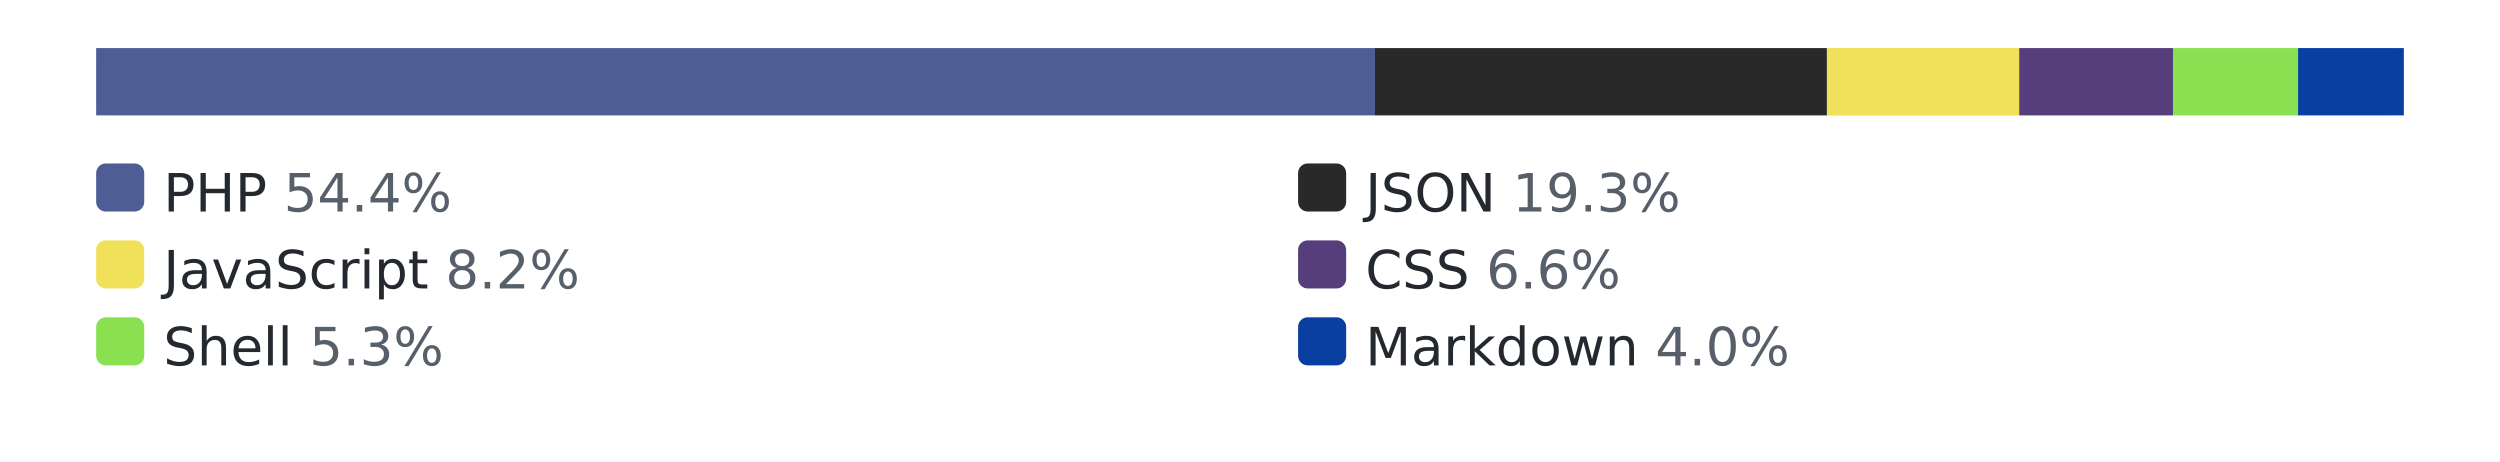
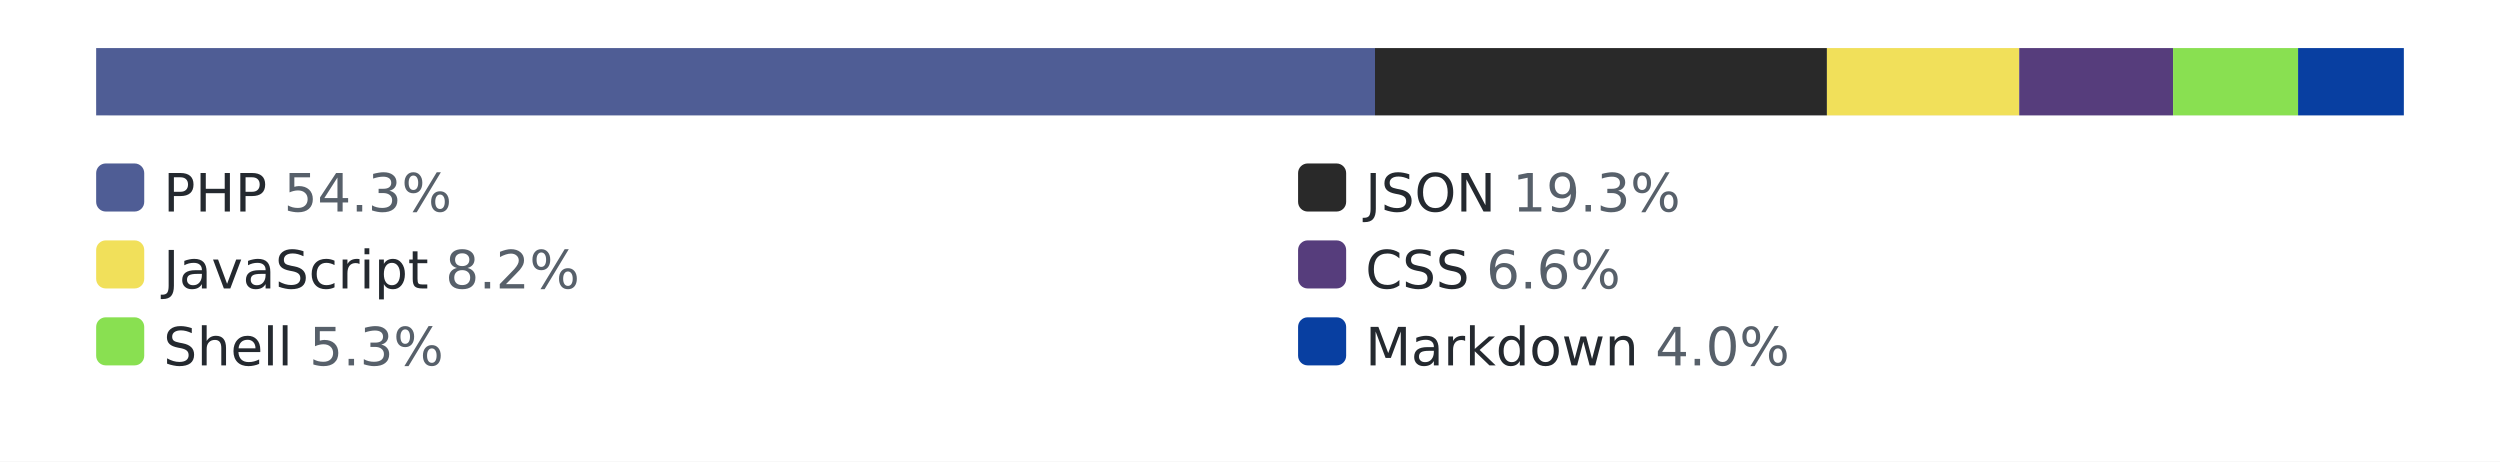
<svg xmlns="http://www.w3.org/2000/svg" width="520" height="96" role="img" aria-label="languages by lines of code">
  <style>.bg{fill:#ffffff}.track{fill:#eaecef}.lbl{fill:#24292f}.pct{fill:#57606a}@media (prefers-color-scheme: dark){.bg{fill:#0d1117}.track{fill:#30363d}.lbl{fill:#e6edf3}.pct{fill:#8b949e}}</style>
  <rect class="bg" width="520" height="96" />
  <rect class="track" x="20" y="10" width="480" height="14" rx="3" />
  <rect x="20" y="10" width="266" height="14" fill="#4F5D95" />
  <rect x="286" y="10" width="94" height="14" fill="#292929" />
  <rect x="380" y="10" width="40" height="14" fill="#f1e05a" />
  <rect x="420" y="10" width="32" height="14" fill="#563d7c" />
  <rect x="452" y="10" width="26" height="14" fill="#89e051" />
  <rect x="478" y="10" width="22" height="14" fill="#083fa1" />
  <rect x="20" y="34" width="10" height="10" rx="2" fill="#4F5D95" />
-   <text x="34" y="44" font-family="Verdana,Geneva,DejaVu Sans,sans-serif" font-size="11" class="lbl">PHP <tspan class="pct">54.4%</tspan>
+   <text x="34" y="44" font-family="Verdana,Geneva,DejaVu Sans,sans-serif" font-size="11" class="lbl">PHP <tspan class="pct">54.3%</tspan>
  </text>
  <rect x="270" y="34" width="10" height="10" rx="2" fill="#292929" />
  <text x="284" y="44" font-family="Verdana,Geneva,DejaVu Sans,sans-serif" font-size="11" class="lbl">JSON <tspan class="pct">19.3%</tspan>
  </text>
  <rect x="20" y="50" width="10" height="10" rx="2" fill="#f1e05a" />
  <text x="34" y="60" font-family="Verdana,Geneva,DejaVu Sans,sans-serif" font-size="11" class="lbl">JavaScript <tspan class="pct">8.2%</tspan>
  </text>
  <rect x="270" y="50" width="10" height="10" rx="2" fill="#563d7c" />
  <text x="284" y="60" font-family="Verdana,Geneva,DejaVu Sans,sans-serif" font-size="11" class="lbl">CSS <tspan class="pct">6.6%</tspan>
  </text>
  <rect x="20" y="66" width="10" height="10" rx="2" fill="#89e051" />
  <text x="34" y="76" font-family="Verdana,Geneva,DejaVu Sans,sans-serif" font-size="11" class="lbl">Shell <tspan class="pct">5.3%</tspan>
  </text>
  <rect x="270" y="66" width="10" height="10" rx="2" fill="#083fa1" />
  <text x="284" y="76" font-family="Verdana,Geneva,DejaVu Sans,sans-serif" font-size="11" class="lbl">Markdown <tspan class="pct">4.0%</tspan>
  </text>
</svg>
